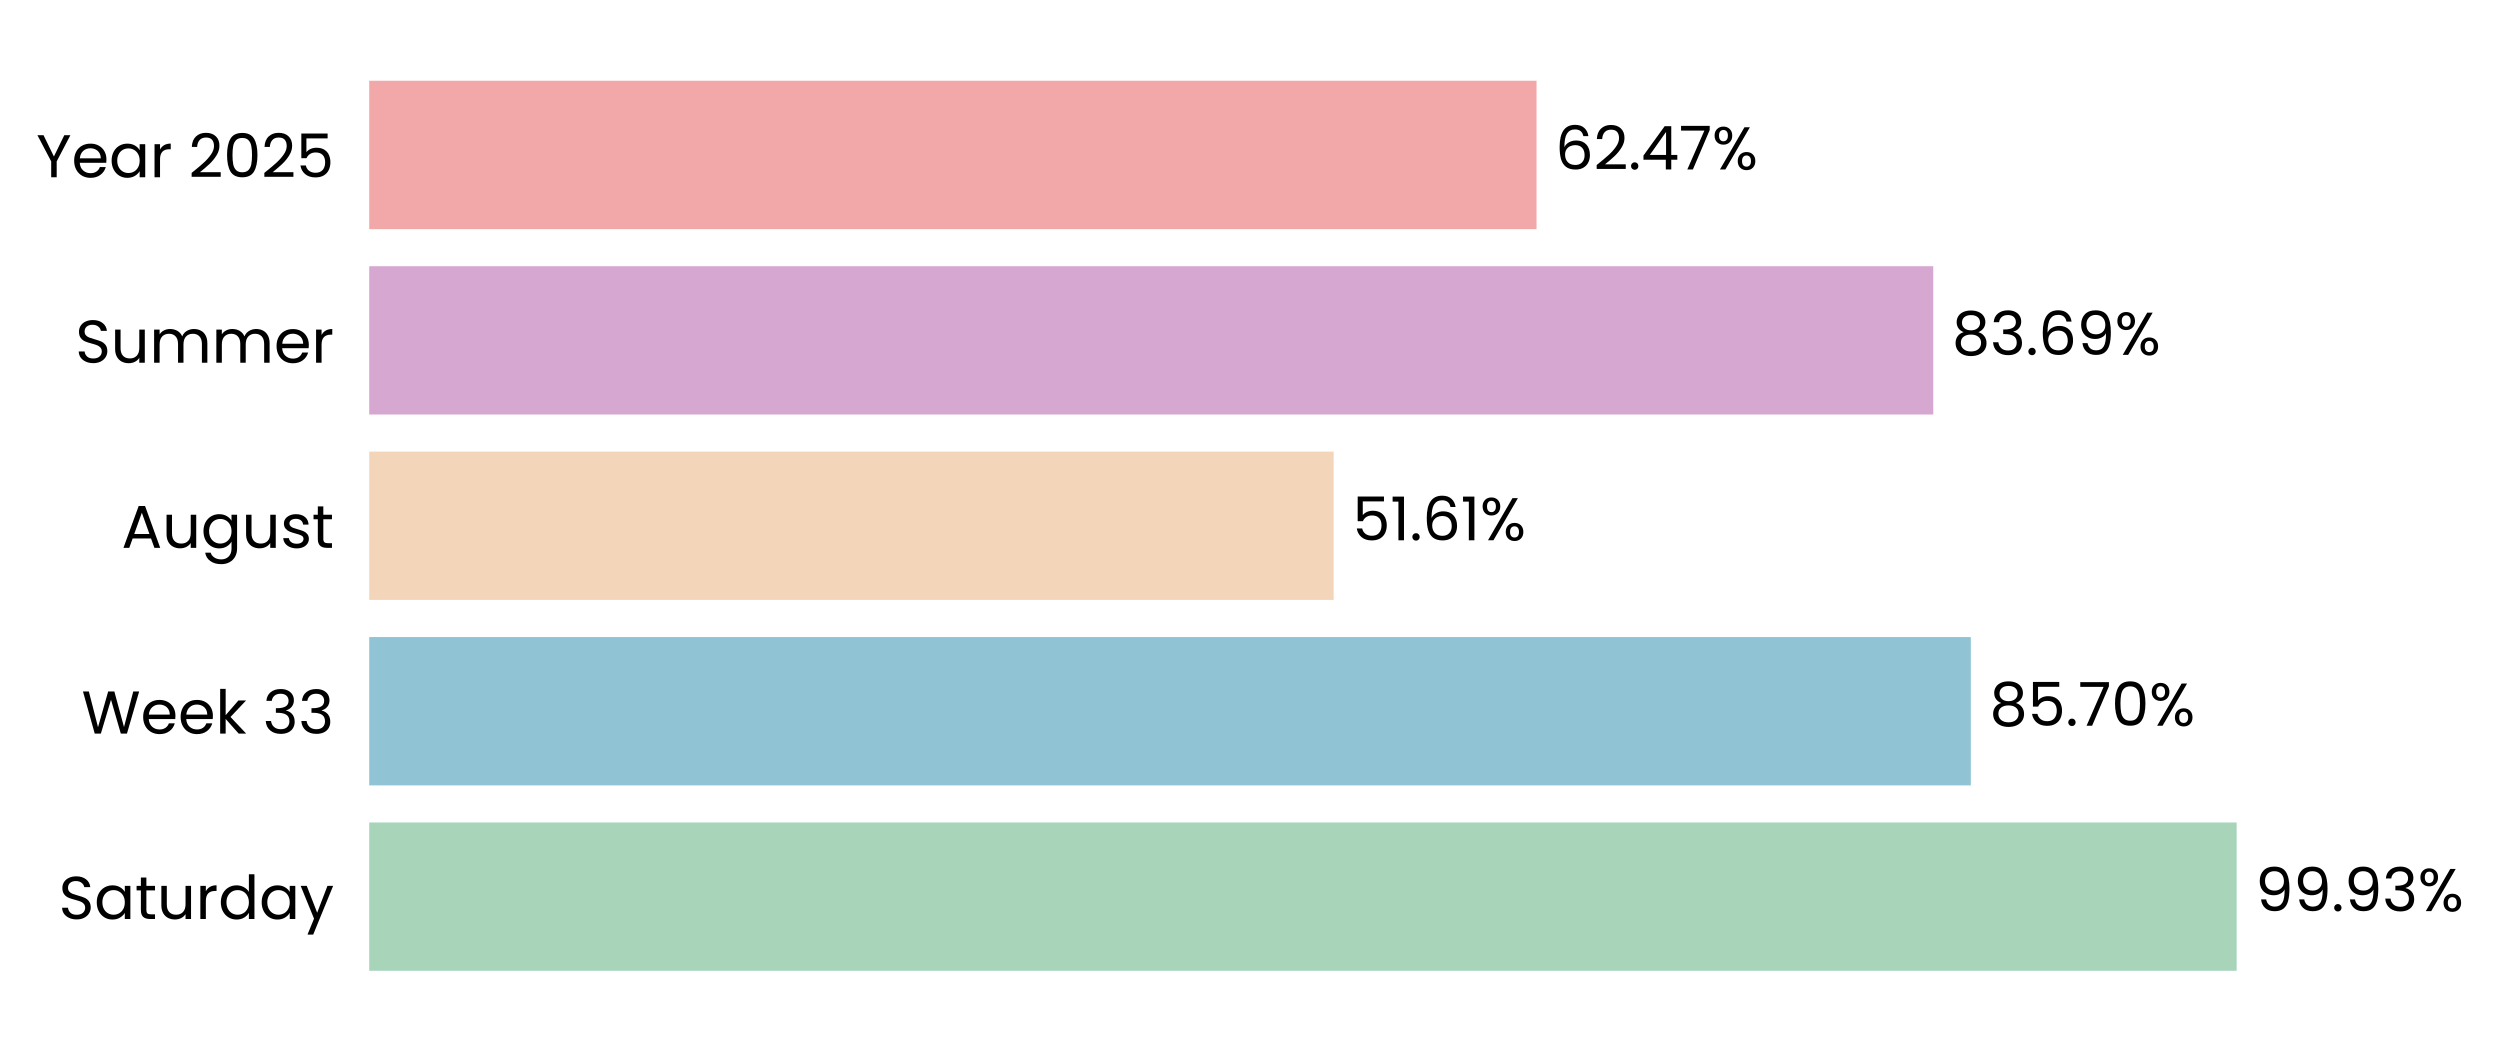
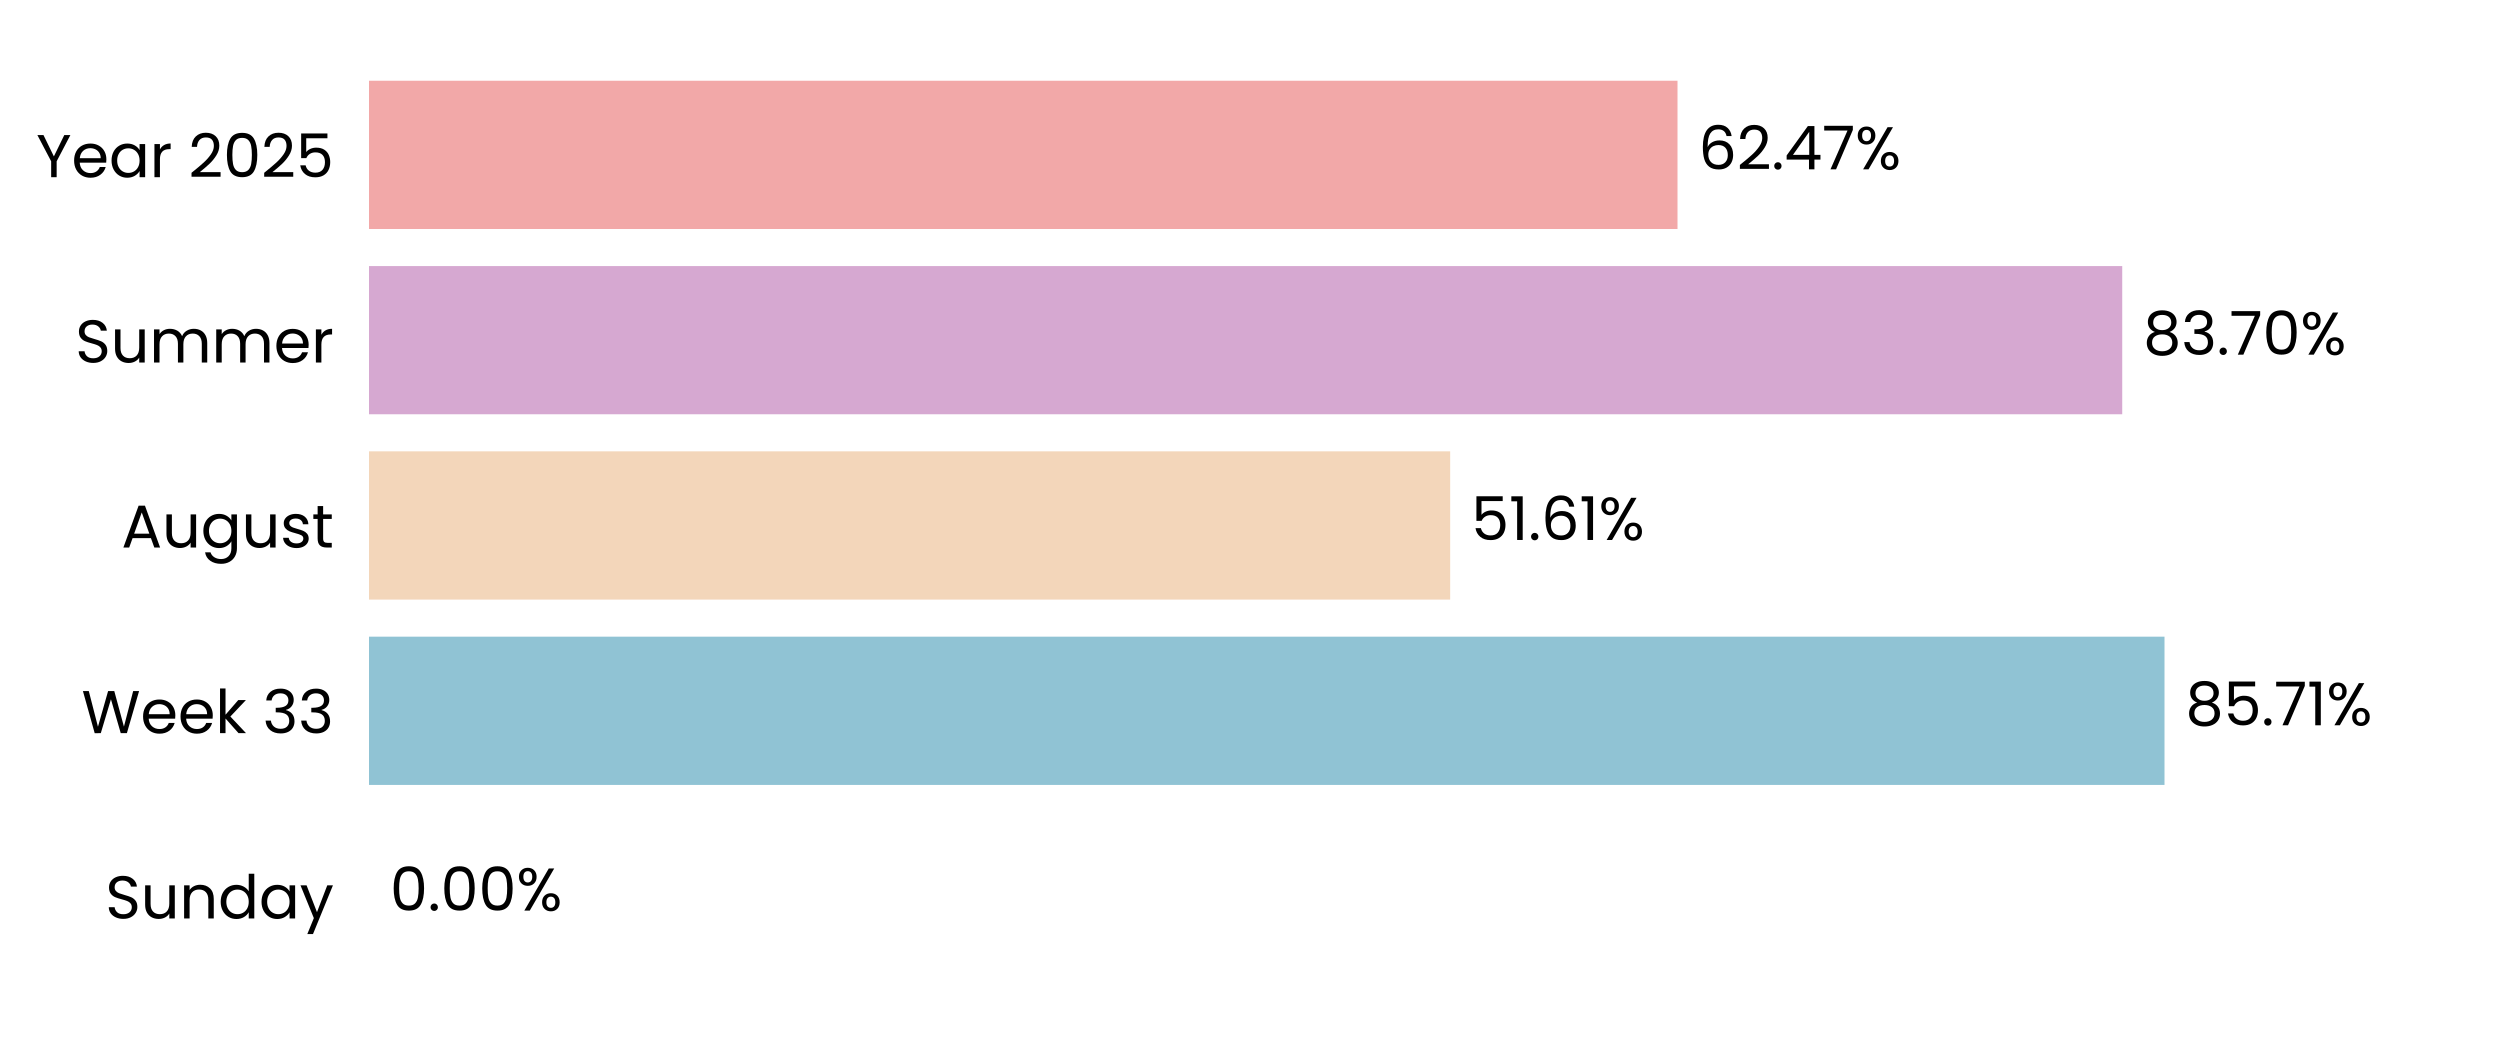
- <svg xmlns="http://www.w3.org/2000/svg" xmlns:xlink="http://www.w3.org/1999/xlink" width="496.397pt" height="208.8pt" viewBox="0 0 496.397 208.8" version="1.1">
+ <svg xmlns="http://www.w3.org/2000/svg" xmlns:xlink="http://www.w3.org/1999/xlink" width="496.691pt" height="208.8pt" viewBox="0 0 496.691 208.8" version="1.1">
  <defs>
    <style type="text/css">*{stroke-linejoin: round; stroke-linecap: butt}</style>
  </defs>
  <g id="figure_1">
    <g id="patch_1">
-       <path d="M 0 208.8  L 496.397 208.8  L 496.397 0  L 0 0  L 0 208.8  z " style="fill: none" />
+       <path d="M 0 208.8  L 496.691 208.8  L 496.691 0  L 0 0  L 0 208.8  z " style="fill: none" />
    </g>
    <g id="axes_1">
      <g id="patch_2">
-         <path d="M 73.311 201.6  L 444.366 201.6  L 444.366 7.2  L 73.311 7.2  L 73.311 201.6  z " style="fill: none" />
+         <path d="M 73.311 201.6  L 489.491 201.6  L 489.491 7.2  L 73.311 7.2  L 73.311 201.6  z " style="fill: none" />
      </g>
      <g id="patch_3">
-         <path d="M 73.311 192.764  L 444.109 192.764  L 444.109 163.309  L 73.311 163.309  z " clip-path="url(#pbb986a7e57)" style="fill: #a8d5ba" />
+         <path d="M 73.311 192.764  L 73.311 192.764  L 73.311 163.309  L 73.311 163.309  z " clip-path="url(#pcac444f6f1)" style="fill: #a8d5ba" />
      </g>
      <g id="patch_4">
-         <path d="M 73.311 155.945  L 391.322 155.945  L 391.322 126.491  L 73.311 126.491  z " clip-path="url(#pbb986a7e57)" style="fill: #90c3d4" />
+         <path d="M 73.311 155.945  L 430.037 155.945  L 430.037 126.491  L 73.311 126.491  z " clip-path="url(#pcac444f6f1)" style="fill: #90c3d4" />
      </g>
      <g id="patch_5">
-         <path d="M 73.311 119.127  L 264.815 119.127  L 264.815 89.673  L 73.311 89.673  z " clip-path="url(#pbb986a7e57)" style="fill: #f3d6ba" />
+         <path d="M 73.311 119.127  L 288.114 119.127  L 288.114 89.673  L 73.311 89.673  z " clip-path="url(#pcac444f6f1)" style="fill: #f3d6ba" />
      </g>
      <g id="patch_6">
-         <path d="M 73.311 82.309  L 383.866 82.309  L 383.866 52.855  L 73.311 52.855  z " clip-path="url(#pbb986a7e57)" style="fill: #d6a8d1" />
+         <path d="M 73.311 82.309  L 421.636 82.309  L 421.636 52.855  L 73.311 52.855  z " clip-path="url(#pcac444f6f1)" style="fill: #d6a8d1" />
      </g>
      <g id="patch_7">
-         <path d="M 73.311 45.491  L 305.093 45.491  L 305.093 16.036  L 73.311 16.036  z " clip-path="url(#pbb986a7e57)" style="fill: #f2a8a8" />
+         <path d="M 73.311 45.491  L 333.281 45.491  L 333.281 16.036  L 73.311 16.036  z " clip-path="url(#pcac444f6f1)" style="fill: #f2a8a8" />
      </g>
      <g id="matplotlib.axis_1">
        <g id="ytick_1">
          <g id="text_1">
-             <g transform="translate(11.65312 182.4764) scale(0.12 -0.12)">
+             <g transform="translate(20.92875 182.4764) scale(0.12 -0.12)">
              <defs>
                <path id="Poppins-Regular-53" d="M 1907 -45  Q 1466 -45 1117 112  Q 768 269 569 547  Q 371 826 365 1190  L 986 1190  Q 1018 877 1245 662  Q 1472 448 1907 448  Q 2323 448 2563 656  Q 2803 864 2803 1190  Q 2803 1446 2662 1606  Q 2522 1766 2310 1849  Q 2099 1933 1741 2029  Q 1299 2144 1033 2259  Q 768 2374 579 2620  Q 390 2867 390 3283  Q 390 3648 576 3929  Q 762 4211 1098 4364  Q 1434 4518 1869 4518  Q 2496 4518 2896 4204  Q 3296 3891 3347 3373  L 2707 3373  Q 2675 3629 2438 3824  Q 2202 4019 1811 4019  Q 1446 4019 1216 3830  Q 986 3642 986 3302  Q 986 3059 1123 2905  Q 1261 2752 1462 2672  Q 1664 2592 2029 2490  Q 2470 2368 2739 2249  Q 3008 2131 3200 1884  Q 3392 1638 3392 1216  Q 3392 890 3219 602  Q 3046 314 2707 134  Q 2368 -45 1907 -45  z " transform="scale(0.015625)" />
+                 <path id="Poppins-Regular-75" d="M 3603 3507  L 3603 0  L 3021 0  L 3021 518  Q 2854 250 2556 99  Q 2259 -51 1901 -51  Q 1491 -51 1164 118  Q 838 288 649 627  Q 461 966 461 1453  L 461 3507  L 1037 3507  L 1037 1530  Q 1037 1011 1299 732  Q 1562 454 2016 454  Q 2483 454 2752 742  Q 3021 1030 3021 1581  L 3021 3507  L 3603 3507  z " transform="scale(0.015625)" />
+                 <path id="Poppins-Regular-6e" d="M 2202 3571  Q 2842 3571 3238 3184  Q 3635 2797 3635 2067  L 3635 0  L 3059 0  L 3059 1984  Q 3059 2509 2796 2787  Q 2534 3066 2080 3066  Q 1619 3066 1347 2778  Q 1075 2490 1075 1939  L 1075 0  L 493 0  L 493 3507  L 1075 3507  L 1075 3008  Q 1248 3277 1545 3424  Q 1843 3571 2202 3571  z " transform="scale(0.015625)" />
+                 <path id="Poppins-Regular-64" d="M 275 1766  Q 275 2304 492 2710  Q 710 3117 1091 3341  Q 1472 3565 1946 3565  Q 2355 3565 2707 3376  Q 3059 3187 3245 2880  L 3245 4736  L 3834 4736  L 3834 0  L 3245 0  L 3245 659  Q 3072 346 2733 144  Q 2394 -58 1939 -58  Q 1472 -58 1091 172  Q 710 403 492 819  Q 275 1235 275 1766  z M 3245 1760  Q 3245 2157 3085 2451  Q 2925 2746 2653 2902  Q 2381 3059 2054 3059  Q 1728 3059 1459 2905  Q 1190 2752 1030 2457  Q 870 2163 870 1766  Q 870 1363 1030 1065  Q 1190 768 1459 611  Q 1728 454 2054 454  Q 2381 454 2653 611  Q 2925 768 3085 1065  Q 3245 1363 3245 1760  z " transform="scale(0.015625)" />
                <path id="Poppins-Regular-61" d="M 275 1766  Q 275 2304 492 2710  Q 710 3117 1091 3341  Q 1472 3565 1939 3565  Q 2400 3565 2739 3366  Q 3078 3168 3245 2867  L 3245 3507  L 3834 3507  L 3834 0  L 3245 0  L 3245 653  Q 3072 346 2729 144  Q 2387 -58 1933 -58  Q 1466 -58 1088 172  Q 710 403 492 819  Q 275 1235 275 1766  z M 3245 1760  Q 3245 2157 3085 2451  Q 2925 2746 2653 2902  Q 2381 3059 2054 3059  Q 1728 3059 1459 2905  Q 1190 2752 1030 2457  Q 870 2163 870 1766  Q 870 1363 1030 1065  Q 1190 768 1459 611  Q 1728 454 2054 454  Q 2381 454 2653 611  Q 2925 768 3085 1065  Q 3245 1363 3245 1760  z " transform="scale(0.015625)" />
-                 <path id="Poppins-Regular-74" d="M 1203 3027  L 1203 960  Q 1203 704 1312 598  Q 1421 493 1690 493  L 2118 493  L 2118 0  L 1594 0  Q 1107 0 864 224  Q 621 448 621 960  L 621 3027  L 166 3027  L 166 3507  L 621 3507  L 621 4390  L 1203 4390  L 1203 3507  L 2118 3507  L 2118 3027  L 1203 3027  z " transform="scale(0.015625)" />
-                 <path id="Poppins-Regular-75" d="M 3603 3507  L 3603 0  L 3021 0  L 3021 518  Q 2854 250 2556 99  Q 2259 -51 1901 -51  Q 1491 -51 1164 118  Q 838 288 649 627  Q 461 966 461 1453  L 461 3507  L 1037 3507  L 1037 1530  Q 1037 1011 1299 732  Q 1562 454 2016 454  Q 2483 454 2752 742  Q 3021 1030 3021 1581  L 3021 3507  L 3603 3507  z " transform="scale(0.015625)" />
-                 <path id="Poppins-Regular-72" d="M 1075 2938  Q 1229 3238 1513 3404  Q 1798 3571 2208 3571  L 2208 2970  L 2054 2970  Q 1075 2970 1075 1907  L 1075 0  L 493 0  L 493 3507  L 1075 3507  L 1075 2938  z " transform="scale(0.015625)" />
-                 <path id="Poppins-Regular-64" d="M 275 1766  Q 275 2304 492 2710  Q 710 3117 1091 3341  Q 1472 3565 1946 3565  Q 2355 3565 2707 3376  Q 3059 3187 3245 2880  L 3245 4736  L 3834 4736  L 3834 0  L 3245 0  L 3245 659  Q 3072 346 2733 144  Q 2394 -58 1939 -58  Q 1472 -58 1091 172  Q 710 403 492 819  Q 275 1235 275 1766  z M 3245 1760  Q 3245 2157 3085 2451  Q 2925 2746 2653 2902  Q 2381 3059 2054 3059  Q 1728 3059 1459 2905  Q 1190 2752 1030 2457  Q 870 2163 870 1766  Q 870 1363 1030 1065  Q 1190 768 1459 611  Q 1728 454 2054 454  Q 2381 454 2653 611  Q 2925 768 3085 1065  Q 3245 1363 3245 1760  z " transform="scale(0.015625)" />
                <path id="Poppins-Regular-79" d="M 3514 3507  L 1402 -1651  L 800 -1651  L 1491 38  L 77 3507  L 723 3507  L 1824 666  L 2912 3507  L 3514 3507  z " transform="scale(0.015625)" />
              </defs>
              <use xlink:href="#Poppins-Regular-53" />
-               <use xlink:href="#Poppins-Regular-61" transform="translate(58.7 0)" />
-               <use xlink:href="#Poppins-Regular-74" transform="translate(126.3 0)" />
-               <use xlink:href="#Poppins-Regular-75" transform="translate(162.7 0)" />
-               <use xlink:href="#Poppins-Regular-72" transform="translate(226.7 0)" />
-               <use xlink:href="#Poppins-Regular-64" transform="translate(264 0)" />
-               <use xlink:href="#Poppins-Regular-61" transform="translate(331.5999 0)" />
-               <use xlink:href="#Poppins-Regular-79" transform="translate(399.1999 0)" />
+               <use xlink:href="#Poppins-Regular-75" transform="translate(58.7 0)" />
+               <use xlink:href="#Poppins-Regular-6e" transform="translate(122.7 0)" />
+               <use xlink:href="#Poppins-Regular-64" transform="translate(186.7 0)" />
+               <use xlink:href="#Poppins-Regular-61" transform="translate(254.3 0)" />
+               <use xlink:href="#Poppins-Regular-79" transform="translate(321.8999 0)" />
            </g>
          </g>
        </g>
        <g id="ytick_2">
          <g id="text_2">
            <g transform="translate(16.19813 145.6582) scale(0.12 -0.12)">
              <defs>
                <path id="Poppins-Regular-57" d="M 6099 4461  L 4806 0  L 4154 0  L 3117 3590  L 2042 0  L 1395 -6  L 147 4461  L 768 4461  L 1741 678  L 2816 4461  L 3469 4461  L 4493 691  L 5472 4461  L 6099 4461  z " transform="scale(0.015625)" />
                <path id="Poppins-Regular-65" d="M 3693 1888  Q 3693 1722 3674 1536  L 870 1536  Q 902 1018 1225 726  Q 1549 435 2010 435  Q 2387 435 2640 611  Q 2893 787 2995 1082  L 3622 1082  Q 3482 576 3059 259  Q 2637 -58 2010 -58  Q 1510 -58 1116 166  Q 723 390 499 803  Q 275 1216 275 1760  Q 275 2304 492 2713  Q 710 3123 1104 3344  Q 1498 3565 2010 3565  Q 2509 3565 2893 3347  Q 3277 3130 3485 2749  Q 3693 2368 3693 1888  z M 3091 2010  Q 3091 2342 2944 2582  Q 2797 2822 2544 2947  Q 2291 3072 1984 3072  Q 1542 3072 1232 2790  Q 922 2509 877 2010  L 3091 2010  z " transform="scale(0.015625)" />
                <path id="Poppins-Regular-6b" d="M 2451 0  L 1075 1549  L 1075 0  L 493 0  L 493 4736  L 1075 4736  L 1075 1952  L 2426 3507  L 3238 3507  L 1587 1760  L 3245 0  L 2451 0  z " transform="scale(0.015625)" />
                <path id="Poppins-Regular-20" transform="scale(0.015625)" />
                <path id="Poppins-Regular-33" d="M 384 3462  Q 429 4051 838 4384  Q 1248 4717 1901 4717  Q 2336 4717 2653 4560  Q 2970 4403 3133 4134  Q 3296 3866 3296 3526  Q 3296 3130 3069 2842  Q 2842 2554 2477 2470  L 2477 2438  Q 2893 2336 3136 2035  Q 3379 1734 3379 1248  Q 3379 883 3212 592  Q 3046 301 2713 134  Q 2381 -32 1914 -32  Q 1235 -32 800 323  Q 365 678 314 1331  L 877 1331  Q 922 947 1190 704  Q 1459 461 1907 461  Q 2355 461 2588 694  Q 2822 928 2822 1299  Q 2822 1779 2502 1990  Q 2182 2202 1536 2202  L 1389 2202  L 1389 2688  L 1542 2688  Q 2131 2694 2432 2883  Q 2733 3072 2733 3469  Q 2733 3808 2512 4013  Q 2291 4218 1882 4218  Q 1485 4218 1241 4013  Q 998 3808 954 3462  L 384 3462  z " transform="scale(0.015625)" />
              </defs>
              <use xlink:href="#Poppins-Regular-57" />
              <use xlink:href="#Poppins-Regular-65" transform="translate(97.59999 0)" />
              <use xlink:href="#Poppins-Regular-65" transform="translate(159.6 0)" />
              <use xlink:href="#Poppins-Regular-6b" transform="translate(221.6 0)" />
              <use xlink:href="#Poppins-Regular-20" transform="translate(273.0999 0)" />
              <use xlink:href="#Poppins-Regular-33" transform="translate(299.7999 0)" />
              <use xlink:href="#Poppins-Regular-33" transform="translate(358.6999 0)" />
            </g>
          </g>
        </g>
        <g id="ytick_3">
          <g id="text_3">
            <g transform="translate(24.11812 108.78) scale(0.12 -0.12)">
              <defs>
                <path id="Poppins-Regular-41" d="M 3130 992  L 1184 992  L 826 0  L 211 0  L 1824 4435  L 2496 4435  L 4102 0  L 3488 0  L 3130 992  z M 2963 1466  L 2157 3718  L 1350 1466  L 2963 1466  z " transform="scale(0.015625)" />
                <path id="Poppins-Regular-67" d="M 1939 3565  Q 2394 3565 2736 3366  Q 3078 3168 3245 2867  L 3245 3507  L 3834 3507  L 3834 -77  Q 3834 -557 3629 -931  Q 3424 -1306 3043 -1517  Q 2662 -1728 2157 -1728  Q 1466 -1728 1005 -1401  Q 544 -1075 461 -512  L 1037 -512  Q 1133 -832 1433 -1027  Q 1734 -1222 2157 -1222  Q 2637 -1222 2941 -921  Q 3245 -621 3245 -77  L 3245 659  Q 3072 352 2733 147  Q 2394 -58 1939 -58  Q 1472 -58 1091 172  Q 710 403 492 819  Q 275 1235 275 1766  Q 275 2304 492 2710  Q 710 3117 1091 3341  Q 1472 3565 1939 3565  z M 3245 1760  Q 3245 2157 3085 2451  Q 2925 2746 2653 2902  Q 2381 3059 2054 3059  Q 1728 3059 1459 2905  Q 1190 2752 1030 2457  Q 870 2163 870 1766  Q 870 1363 1030 1065  Q 1190 768 1459 611  Q 1728 454 2054 454  Q 2381 454 2653 611  Q 2925 768 3085 1065  Q 3245 1363 3245 1760  z " transform="scale(0.015625)" />
                <path id="Poppins-Regular-73" d="M 1734 -58  Q 1331 -58 1011 80  Q 691 218 505 464  Q 320 710 301 1030  L 902 1030  Q 928 768 1149 601  Q 1370 435 1728 435  Q 2061 435 2253 582  Q 2445 730 2445 954  Q 2445 1184 2240 1296  Q 2035 1408 1606 1517  Q 1216 1619 969 1724  Q 723 1830 547 2038  Q 371 2246 371 2586  Q 371 2854 531 3078  Q 691 3302 985 3433  Q 1280 3565 1658 3565  Q 2240 3565 2598 3270  Q 2957 2976 2982 2464  L 2400 2464  Q 2381 2739 2179 2905  Q 1978 3072 1638 3072  Q 1325 3072 1139 2937  Q 954 2803 954 2586  Q 954 2413 1066 2301  Q 1178 2189 1347 2121  Q 1517 2054 1818 1971  Q 2195 1869 2432 1769  Q 2669 1670 2838 1472  Q 3008 1274 3014 954  Q 3014 666 2854 435  Q 2694 205 2403 73  Q 2112 -58 1734 -58  z " transform="scale(0.015625)" />
+                 <path id="Poppins-Regular-74" d="M 1203 3027  L 1203 960  Q 1203 704 1312 598  Q 1421 493 1690 493  L 2118 493  L 2118 0  L 1594 0  Q 1107 0 864 224  Q 621 448 621 960  L 621 3027  L 166 3027  L 166 3507  L 621 3507  L 621 4390  L 1203 4390  L 1203 3507  L 2118 3507  L 2118 3027  L 1203 3027  z " transform="scale(0.015625)" />
              </defs>
              <use xlink:href="#Poppins-Regular-41" />
              <use xlink:href="#Poppins-Regular-75" transform="translate(67.39999 0)" />
              <use xlink:href="#Poppins-Regular-67" transform="translate(131.4 0)" />
              <use xlink:href="#Poppins-Regular-75" transform="translate(199 0)" />
              <use xlink:href="#Poppins-Regular-73" transform="translate(263 0)" />
              <use xlink:href="#Poppins-Regular-74" transform="translate(315.2 0)" />
            </g>
          </g>
        </g>
        <g id="ytick_4">
          <g id="text_4">
            <g transform="translate(14.95125 72.02182) scale(0.12 -0.12)">
              <defs>
                <path id="Poppins-Regular-6d" d="M 4710 3571  Q 5120 3571 5440 3401  Q 5760 3232 5945 2893  Q 6131 2554 6131 2067  L 6131 0  L 5555 0  L 5555 1984  Q 5555 2509 5296 2787  Q 5037 3066 4595 3066  Q 4141 3066 3872 2774  Q 3603 2483 3603 1933  L 3603 0  L 3027 0  L 3027 1984  Q 3027 2509 2768 2787  Q 2509 3066 2067 3066  Q 1613 3066 1344 2774  Q 1075 2483 1075 1933  L 1075 0  L 493 0  L 493 3507  L 1075 3507  L 1075 3002  Q 1248 3277 1539 3424  Q 1830 3571 2182 3571  Q 2624 3571 2963 3372  Q 3302 3174 3469 2790  Q 3616 3162 3955 3366  Q 4294 3571 4710 3571  z " transform="scale(0.015625)" />
+                 <path id="Poppins-Regular-72" d="M 1075 2938  Q 1229 3238 1513 3404  Q 1798 3571 2208 3571  L 2208 2970  L 2054 2970  Q 1075 2970 1075 1907  L 1075 0  L 493 0  L 493 3507  L 1075 3507  L 1075 2938  z " transform="scale(0.015625)" />
              </defs>
              <use xlink:href="#Poppins-Regular-53" />
              <use xlink:href="#Poppins-Regular-75" transform="translate(58.7 0)" />
              <use xlink:href="#Poppins-Regular-6d" transform="translate(122.7 0)" />
              <use xlink:href="#Poppins-Regular-6d" transform="translate(225.7 0)" />
              <use xlink:href="#Poppins-Regular-65" transform="translate(328.7 0)" />
              <use xlink:href="#Poppins-Regular-72" transform="translate(390.6999 0)" />
            </g>
          </g>
        </g>
        <g id="ytick_5">
          <g id="text_5">
            <g transform="translate(7.2 35.20364) scale(0.12 -0.12)">
              <defs>
                <path id="Poppins-Regular-59" d="M 3616 4461  L 2163 1683  L 2163 0  L 1581 0  L 1581 1683  L 122 4461  L 768 4461  L 1869 2202  L 2970 4461  L 3616 4461  z " transform="scale(0.015625)" />
                <path id="Poppins-Regular-32" d="M 326 467  Q 1139 1120 1600 1539  Q 2061 1958 2377 2416  Q 2694 2874 2694 3315  Q 2694 3731 2492 3971  Q 2291 4211 1843 4211  Q 1408 4211 1168 3939  Q 928 3667 909 3213  L 346 3213  Q 371 3930 780 4320  Q 1190 4710 1837 4710  Q 2496 4710 2883 4345  Q 3270 3981 3270 3341  Q 3270 2810 2953 2307  Q 2637 1805 2233 1424  Q 1830 1043 1203 538  L 3405 538  L 3405 51  L 326 51  L 326 467  z " transform="scale(0.015625)" />
                <path id="Poppins-Regular-30" d="M 397 2362  Q 397 3462 755 4080  Q 1114 4698 2010 4698  Q 2899 4698 3257 4080  Q 3616 3462 3616 2362  Q 3616 1242 3257 621  Q 2899 0 2010 0  Q 1114 0 755 621  Q 397 1242 397 2362  z M 3040 2362  Q 3040 2918 2966 3305  Q 2893 3693 2665 3929  Q 2438 4166 2010 4166  Q 1574 4166 1347 3929  Q 1120 3693 1046 3305  Q 973 2918 973 2362  Q 973 1786 1046 1395  Q 1120 1005 1347 768  Q 1574 531 2010 531  Q 2438 531 2665 768  Q 2893 1005 2966 1395  Q 3040 1786 3040 2362  z " transform="scale(0.015625)" />
                <path id="Poppins-Regular-35" d="M 3347 4122  L 1101 4122  L 1101 2662  Q 1248 2867 1536 2998  Q 1824 3130 2157 3130  Q 2688 3130 3021 2909  Q 3354 2688 3498 2339  Q 3642 1990 3642 1600  Q 3642 1139 3469 774  Q 3296 410 2941 198  Q 2586 -13 2061 -13  Q 1389 -13 973 332  Q 557 678 467 1254  L 1037 1254  Q 1120 890 1389 685  Q 1658 480 2067 480  Q 2573 480 2829 784  Q 3085 1088 3085 1587  Q 3085 2086 2829 2358  Q 2573 2630 2074 2630  Q 1734 2630 1481 2467  Q 1229 2304 1114 2022  L 563 2022  L 563 4634  L 3347 4634  L 3347 4122  z " transform="scale(0.015625)" />
              </defs>
              <use xlink:href="#Poppins-Regular-59" />
              <use xlink:href="#Poppins-Regular-65" transform="translate(58.39999 0)" />
              <use xlink:href="#Poppins-Regular-61" transform="translate(120.4 0)" />
              <use xlink:href="#Poppins-Regular-72" transform="translate(188 0)" />
              <use xlink:href="#Poppins-Regular-20" transform="translate(225.3 0)" />
              <use xlink:href="#Poppins-Regular-32" transform="translate(252 0)" />
              <use xlink:href="#Poppins-Regular-30" transform="translate(309.4999 0)" />
              <use xlink:href="#Poppins-Regular-32" transform="translate(372.2999 0)" />
              <use xlink:href="#Poppins-Regular-35" transform="translate(429.7999 0)" />
            </g>
          </g>
        </g>
      </g>
      <g id="text_6">
-         <g transform="translate(447.8194 180.9164) scale(0.12 -0.12)">
+         <g transform="translate(77.47305 180.9164) scale(0.12 -0.12)">
          <defs>
-             <path id="Poppins-Regular-39" d="M 1146 1242  Q 1210 877 1443 678  Q 1677 480 2074 480  Q 2605 480 2857 896  Q 3110 1312 3098 2298  Q 2963 2010 2649 1846  Q 2336 1683 1952 1683  Q 1523 1683 1187 1859  Q 851 2035 659 2374  Q 467 2714 467 3194  Q 467 3878 864 4297  Q 1261 4717 1990 4717  Q 2886 4717 3248 4134  Q 3610 3552 3610 2400  Q 3610 1594 3466 1069  Q 3322 544 2979 269  Q 2637 -6 2042 -6  Q 1389 -6 1024 346  Q 659 698 608 1242  L 1146 1242  z M 2048 2176  Q 2477 2176 2752 2441  Q 3027 2707 3027 3162  Q 3027 3642 2758 3936  Q 2490 4230 2003 4230  Q 1555 4230 1289 3948  Q 1024 3667 1024 3206  Q 1024 2739 1286 2457  Q 1549 2176 2048 2176  z " transform="scale(0.015625)" />
            <path id="Poppins-Regular-2e" d="M 678 -38  Q 512 -38 397 77  Q 282 192 282 358  Q 282 525 397 640  Q 512 755 678 755  Q 838 755 950 640  Q 1062 525 1062 358  Q 1062 192 950 77  Q 838 -38 678 -38  z " transform="scale(0.015625)" />
            <path id="Poppins-Regular-25" d="M 269 3584  Q 269 4019 531 4278  Q 794 4538 1203 4538  Q 1613 4538 1875 4278  Q 2138 4019 2138 3584  Q 2138 3142 1875 2883  Q 1613 2624 1203 2624  Q 794 2624 531 2883  Q 269 3142 269 3584  z M 4006 4467  L 1414 0  L 838 0  L 3430 4467  L 4006 4467  z M 1203 4179  Q 986 4179 861 4028  Q 736 3878 736 3584  Q 736 3290 861 3136  Q 986 2982 1203 2982  Q 1421 2982 1549 3139  Q 1677 3296 1677 3584  Q 1677 3878 1549 4028  Q 1421 4179 1203 4179  z M 2720 883  Q 2720 1325 2982 1584  Q 3245 1843 3654 1843  Q 4064 1843 4323 1584  Q 4582 1325 4582 883  Q 4582 448 4323 185  Q 4064 -77 3654 -77  Q 3245 -77 2982 182  Q 2720 442 2720 883  z M 3648 1478  Q 3430 1478 3302 1328  Q 3174 1178 3174 883  Q 3174 595 3302 444  Q 3430 294 3648 294  Q 3866 294 3994 444  Q 4122 595 4122 883  Q 4122 1178 3994 1328  Q 3866 1478 3648 1478  z " transform="scale(0.015625)" />
          </defs>
-           <use xlink:href="#Poppins-Regular-39" />
-           <use xlink:href="#Poppins-Regular-39" transform="translate(62.99999 0)" />
-           <use xlink:href="#Poppins-Regular-2e" transform="translate(126 0)" />
-           <use xlink:href="#Poppins-Regular-39" transform="translate(147 0)" />
-           <use xlink:href="#Poppins-Regular-33" transform="translate(209.9999 0)" />
-           <use xlink:href="#Poppins-Regular-25" transform="translate(268.8999 0)" />
+           <use xlink:href="#Poppins-Regular-30" />
+           <use xlink:href="#Poppins-Regular-2e" transform="translate(62.79999 0)" />
+           <use xlink:href="#Poppins-Regular-30" transform="translate(83.79997 0)" />
+           <use xlink:href="#Poppins-Regular-30" transform="translate(146.6 0)" />
+           <use xlink:href="#Poppins-Regular-25" transform="translate(209.3999 0)" />
        </g>
      </g>
      <g id="text_7">
-         <g transform="translate(395.0323 144.0982) scale(0.12 -0.12)">
+         <g transform="translate(434.1988 144.0982) scale(0.12 -0.12)">
          <defs>
            <path id="Poppins-Regular-38" d="M 1242 2406  Q 883 2547 691 2816  Q 499 3085 499 3469  Q 499 3814 672 4092  Q 845 4371 1187 4534  Q 1530 4698 2016 4698  Q 2502 4698 2844 4534  Q 3187 4371 3363 4092  Q 3539 3814 3539 3469  Q 3539 3098 3340 2819  Q 3142 2541 2797 2406  Q 3194 2285 3427 1981  Q 3661 1677 3661 1248  Q 3661 832 3456 521  Q 3251 211 2876 41  Q 2502 -128 2016 -128  Q 1530 -128 1162 41  Q 794 211 589 521  Q 384 832 384 1248  Q 384 1677 614 1984  Q 845 2291 1242 2406  z M 2976 3398  Q 2976 3789 2720 4000  Q 2464 4211 2016 4211  Q 1574 4211 1318 4000  Q 1062 3789 1062 3392  Q 1062 3034 1328 2816  Q 1594 2598 2016 2598  Q 2445 2598 2710 2819  Q 2976 3040 2976 3398  z M 2016 2150  Q 1542 2150 1241 1929  Q 941 1709 941 1267  Q 941 858 1232 608  Q 1523 358 2016 358  Q 2509 358 2797 608  Q 3085 858 3085 1267  Q 3085 1696 2790 1923  Q 2496 2150 2016 2150  z " transform="scale(0.015625)" />
            <path id="Poppins-Regular-37" d="M 3245 4173  L 1466 0  L 877 0  L 2682 4115  L 211 4115  L 211 4614  L 3245 4614  L 3245 4173  z " transform="scale(0.015625)" />
+             <path id="Poppins-Regular-31" d="M 243 4096  L 243 4627  L 1446 4627  L 1446 0  L 858 0  L 858 4096  L 243 4096  z " transform="scale(0.015625)" />
          </defs>
          <use xlink:href="#Poppins-Regular-38" />
          <use xlink:href="#Poppins-Regular-35" transform="translate(63.09999 0)" />
          <use xlink:href="#Poppins-Regular-2e" transform="translate(125.9 0)" />
          <use xlink:href="#Poppins-Regular-37" transform="translate(146.9 0)" />
-           <use xlink:href="#Poppins-Regular-30" transform="translate(201.5 0)" />
-           <use xlink:href="#Poppins-Regular-25" transform="translate(264.2999 0)" />
+           <use xlink:href="#Poppins-Regular-31" transform="translate(201.5 0)" />
+           <use xlink:href="#Poppins-Regular-25" transform="translate(233.4999 0)" />
        </g>
      </g>
      <g id="text_8">
-         <g transform="translate(268.5259 107.28) scale(0.12 -0.12)">
+         <g transform="translate(292.2756 107.28) scale(0.12 -0.12)">
          <defs>
-             <path id="Poppins-Regular-31" d="M 243 4096  L 243 4627  L 1446 4627  L 1446 0  L 858 0  L 858 4096  L 243 4096  z " transform="scale(0.015625)" />
            <path id="Poppins-Regular-36" d="M 2976 3526  Q 2835 4237 2099 4237  Q 1530 4237 1248 3798  Q 966 3360 973 2355  Q 1120 2688 1462 2877  Q 1805 3066 2227 3066  Q 2886 3066 3280 2656  Q 3674 2246 3674 1523  Q 3674 1088 3504 742  Q 3334 397 2992 192  Q 2650 -13 2163 -13  Q 1504 -13 1133 281  Q 762 576 614 1094  Q 467 1613 467 2374  Q 467 4723 2106 4723  Q 2733 4723 3091 4384  Q 3450 4045 3514 3526  L 2976 3526  z M 2106 2573  Q 1830 2573 1587 2461  Q 1344 2349 1193 2121  Q 1043 1894 1043 1568  Q 1043 1082 1324 778  Q 1606 474 2131 474  Q 2579 474 2844 752  Q 3110 1030 3110 1504  Q 3110 2003 2854 2288  Q 2598 2573 2106 2573  z " transform="scale(0.015625)" />
          </defs>
          <use xlink:href="#Poppins-Regular-35" />
          <use xlink:href="#Poppins-Regular-31" transform="translate(62.79999 0)" />
          <use xlink:href="#Poppins-Regular-2e" transform="translate(94.79997 0)" />
          <use xlink:href="#Poppins-Regular-36" transform="translate(115.8 0)" />
          <use xlink:href="#Poppins-Regular-31" transform="translate(179.2999 0)" />
          <use xlink:href="#Poppins-Regular-25" transform="translate(211.2999 0)" />
        </g>
      </g>
      <g id="text_9">
-         <g transform="translate(387.5761 70.46182) scale(0.12 -0.12)">
+         <g transform="translate(425.7976 70.46182) scale(0.12 -0.12)">
          <use xlink:href="#Poppins-Regular-38" />
          <use xlink:href="#Poppins-Regular-33" transform="translate(63.09999 0)" />
          <use xlink:href="#Poppins-Regular-2e" transform="translate(122 0)" />
-           <use xlink:href="#Poppins-Regular-36" transform="translate(143 0)" />
-           <use xlink:href="#Poppins-Regular-39" transform="translate(206.5 0)" />
-           <use xlink:href="#Poppins-Regular-25" transform="translate(269.4999 0)" />
+           <use xlink:href="#Poppins-Regular-37" transform="translate(143 0)" />
+           <use xlink:href="#Poppins-Regular-30" transform="translate(197.6 0)" />
+           <use xlink:href="#Poppins-Regular-25" transform="translate(260.3999 0)" />
        </g>
      </g>
      <g id="text_10">
-         <g transform="translate(308.8036 33.64364) scale(0.12 -0.12)">
+         <g transform="translate(337.443 33.64364) scale(0.12 -0.12)">
          <defs>
            <path id="Poppins-Regular-34" d="M 256 1030  L 256 1472  L 2502 4582  L 3200 4582  L 3200 1536  L 3840 1536  L 3840 1030  L 3200 1030  L 3200 0  L 2624 0  L 2624 1030  L 256 1030  z M 2650 3974  L 928 1536  L 2650 1536  L 2650 3974  z " transform="scale(0.015625)" />
          </defs>
          <use xlink:href="#Poppins-Regular-36" />
          <use xlink:href="#Poppins-Regular-32" transform="translate(63.49999 0)" />
          <use xlink:href="#Poppins-Regular-2e" transform="translate(121 0)" />
          <use xlink:href="#Poppins-Regular-34" transform="translate(142 0)" />
          <use xlink:href="#Poppins-Regular-37" transform="translate(204.8999 0)" />
          <use xlink:href="#Poppins-Regular-25" transform="translate(259.4999 0)" />
        </g>
      </g>
    </g>
  </g>
  <defs>
-     <clipPath id="pbb986a7e57">
-       <rect x="73.311" y="7.2" width="371.055" height="194.4" />
+     <clipPath id="pcac444f6f1">
+       <rect x="73.311" y="7.2" width="416.18" height="194.4" />
    </clipPath>
  </defs>
</svg>
